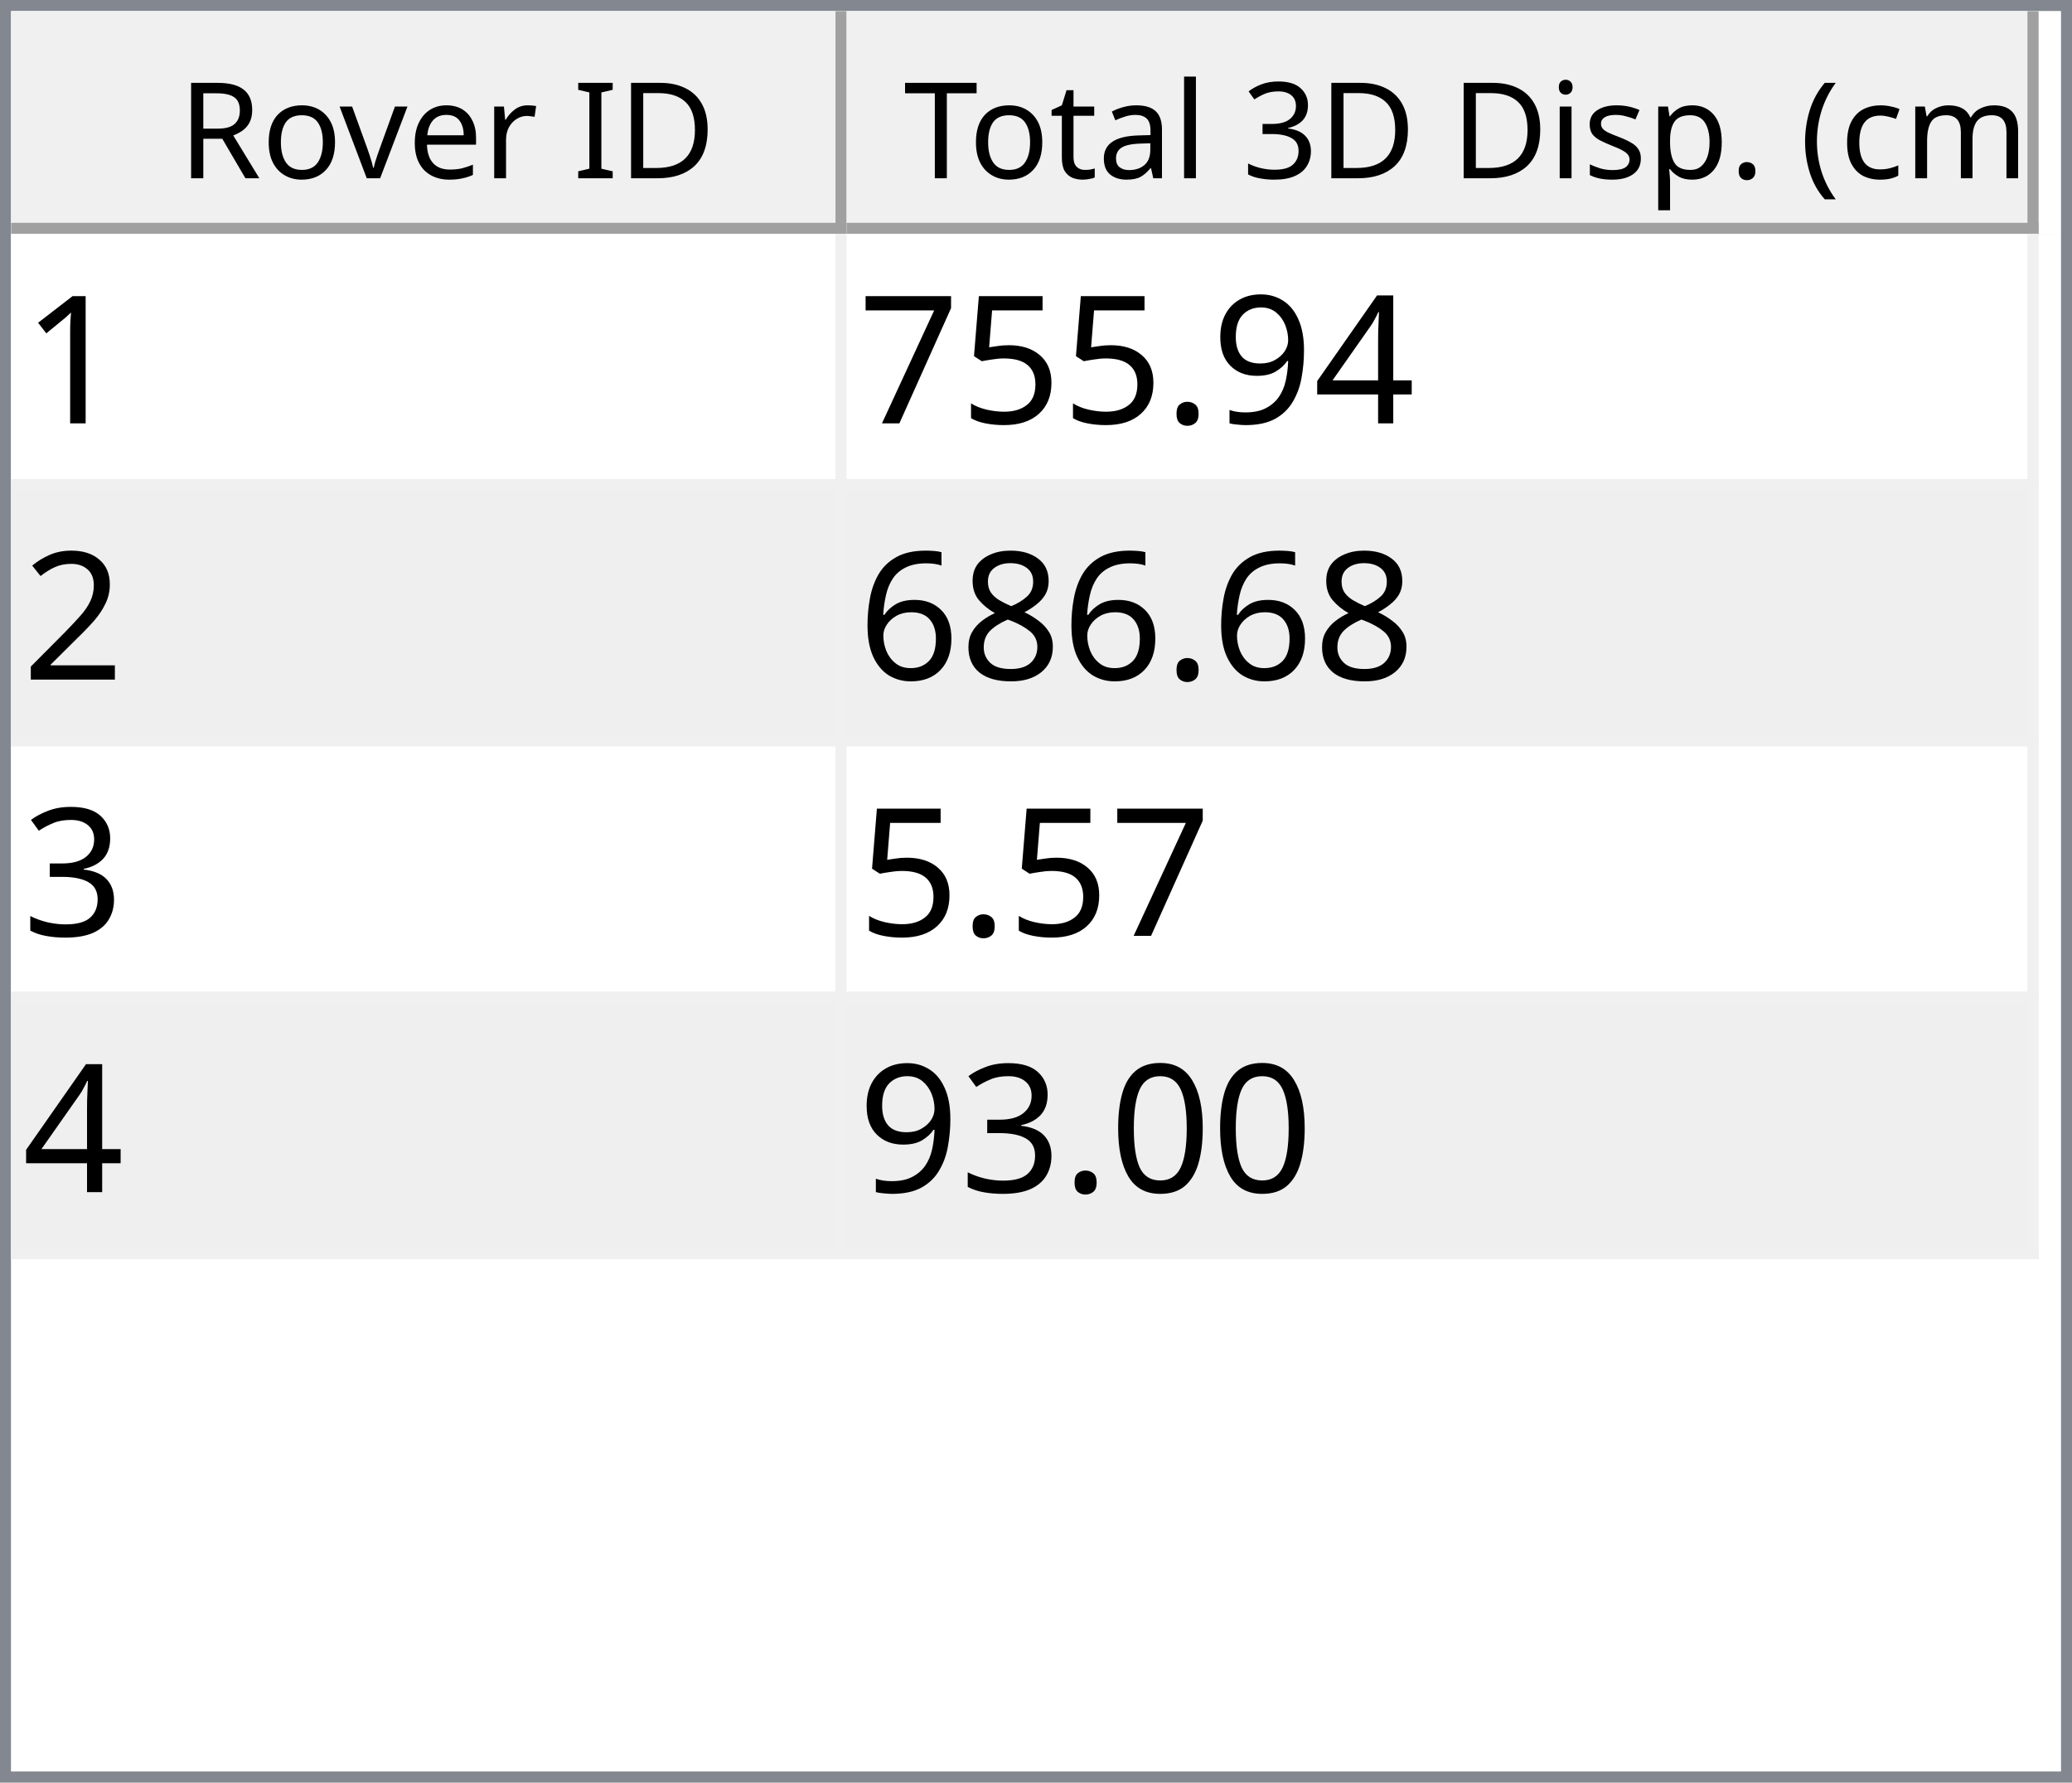
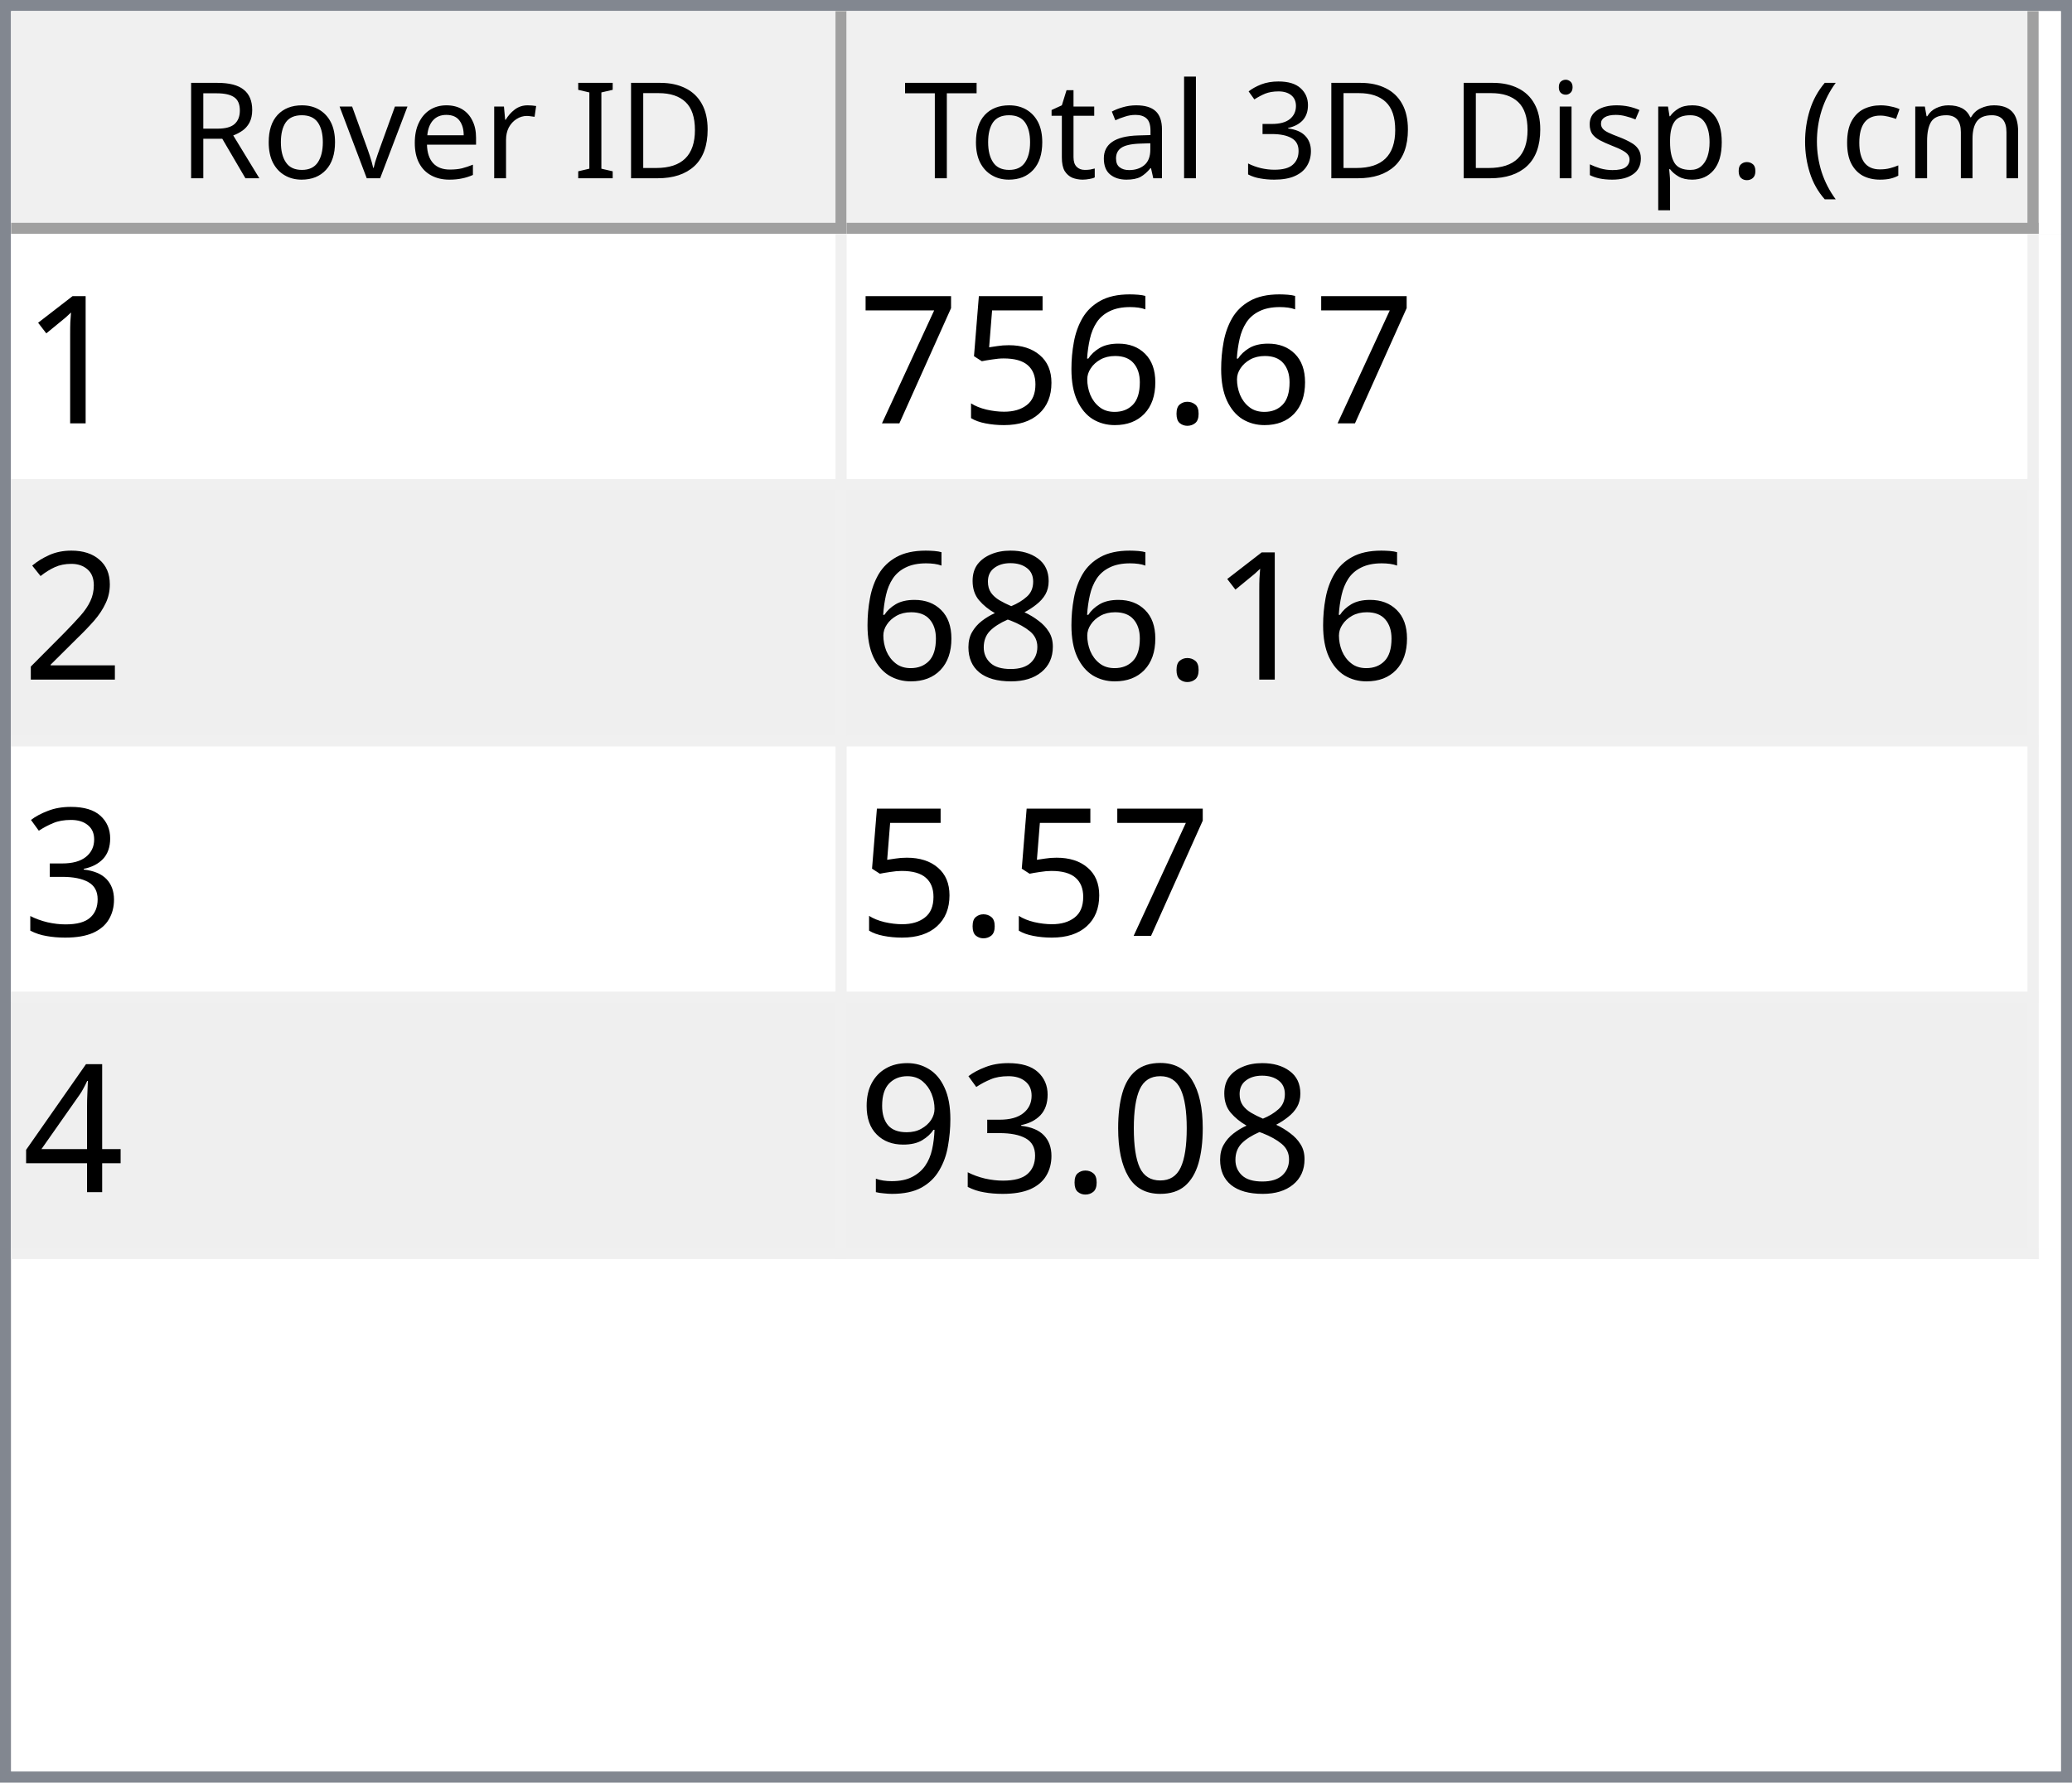
<svg xmlns="http://www.w3.org/2000/svg" style="fill-opacity:1; color-rendering:auto; color-interpolation:auto; text-rendering:auto; stroke:black; stroke-linecap:square; stroke-miterlimit:10; shape-rendering:auto; stroke-opacity:1; fill:black; stroke-dasharray:none; font-weight:normal; stroke-width:1; font-family:'Dialog'; font-style:normal; stroke-linejoin:miter; font-size:12px; stroke-dashoffset:0; image-rendering:auto;" width="186" height="160">
  <defs id="genericDefs" />
  <g>
    <defs id="defs1">
      <clipPath clipPathUnits="userSpaceOnUse" id="clipPath1">
        <path d="M0 0 L186 0 L186 160 L0 160 L0 0 Z" />
      </clipPath>
      <clipPath clipPathUnits="userSpaceOnUse" id="clipPath2">
        <path d="M0 0 L0 160 L186 160 L186 0 Z" />
      </clipPath>
      <clipPath clipPathUnits="userSpaceOnUse" id="clipPath3">
        <path d="M0 0 L0 20 L184 20 L184 0 Z" />
      </clipPath>
      <clipPath clipPathUnits="userSpaceOnUse" id="clipPath4">
        <path d="M0 0 L0 20 L75 20 L75 0 Z" />
      </clipPath>
      <clipPath clipPathUnits="userSpaceOnUse" id="clipPath5">
        <path d="M1 1 L1 19 L74 19 L74 1 Z" />
      </clipPath>
      <clipPath clipPathUnits="userSpaceOnUse" id="clipPath6">
        <path d="M0 0 L0 18 L73 18 L73 0 Z" />
      </clipPath>
      <clipPath clipPathUnits="userSpaceOnUse" id="clipPath7">
        <path d="M-0.5 -0.5 L-0.5 19.5 L74.5 19.5 L74.5 -0.5 Z" />
      </clipPath>
      <clipPath clipPathUnits="userSpaceOnUse" id="clipPath8">
        <path d="M0 0 L0 20 L107 20 L107 0 Z" />
      </clipPath>
      <clipPath clipPathUnits="userSpaceOnUse" id="clipPath9">
        <path d="M1 1 L1 19 L106 19 L106 1 Z" />
      </clipPath>
      <clipPath clipPathUnits="userSpaceOnUse" id="clipPath10">
        <path d="M0 0 L0 18 L105 18 L105 0 Z" />
      </clipPath>
      <clipPath clipPathUnits="userSpaceOnUse" id="clipPath11">
        <path d="M-0.5 -0.5 L-0.5 19.5 L106.5 19.5 L106.5 -0.5 Z" />
      </clipPath>
      <clipPath clipPathUnits="userSpaceOnUse" id="clipPath12">
        <path d="M0 0 L0 138 L184 138 L184 0 Z" />
      </clipPath>
      <clipPath clipPathUnits="userSpaceOnUse" id="clipPath13">
        <path d="M0 0 L0 92 L182 92 L182 0 Z" />
      </clipPath>
      <clipPath clipPathUnits="userSpaceOnUse" id="clipPath14">
        <path d="M-0.5 -0.5 L-0.5 91.5 L181.5 91.5 L181.5 -0.5 Z" />
      </clipPath>
      <clipPath clipPathUnits="userSpaceOnUse" id="clipPath15">
        <path d="M0 0 L0 22 L74 22 L74 0 Z" />
      </clipPath>
      <clipPath clipPathUnits="userSpaceOnUse" id="clipPath16">
        <path d="M0 0 L0 22 L106 22 L106 0 Z" />
      </clipPath>
      <font horiz-adv-x="64.551" id="font1">
        <font-face ascent="107.91" descent="25.098" units-per-em="100" style="font-style:normal; font-family:Segoe UI; font-weight:normal;" />
        <missing-glyph horiz-adv-x="64.551" d="M8.109 0 L8.109 68.266 L56.453 68.266 L56.453 0 L8.109 0 ZM15.328 7.234 L49.219 7.234 L49.219 61.031 L15.328 61.031 L15.328 7.234 Z" />
        <glyph unicode="D" horiz-adv-x="70.117" d="M9.188 0 L9.188 70.016 L28.516 70.016 Q65.531 70.016 65.531 35.891 Q65.531 19.672 55.25 9.836 Q44.969 0 27.734 0 L9.188 0 ZM17.391 62.594 L17.391 7.422 L27.828 7.422 Q41.609 7.422 49.273 14.797 Q56.938 22.172 56.938 35.688 Q56.938 62.594 28.328 62.594 L17.391 62.594 Z" />
        <glyph unicode="I" horiz-adv-x="26.611" d="M17.391 0 L9.188 0 L9.188 70.016 L17.391 70.016 L17.391 0 Z" />
        <glyph unicode=" " horiz-adv-x="27.393" d="" />
        <glyph unicode="r" horiz-adv-x="34.766" d="M34.188 41.891 Q32.078 43.5 28.125 43.5 Q23 43.5 19.555 38.672 Q16.109 33.844 16.109 25.484 L16.109 0 L8.109 0 L8.109 50 L16.109 50 L16.109 39.703 L16.312 39.703 Q18.016 44.969 21.531 47.922 Q25.047 50.875 29.391 50.875 Q32.516 50.875 34.188 50.203 L34.188 41.891 Z" />
        <glyph unicode="e" horiz-adv-x="52.295" d="M48.297 23 L12.984 23 Q13.188 14.656 17.484 10.109 Q21.781 5.562 29.297 5.562 Q37.75 5.562 44.828 11.141 L44.828 3.609 Q38.234 -1.172 27.391 -1.172 Q16.797 -1.172 10.742 5.641 Q4.688 12.453 4.688 24.812 Q4.688 36.469 11.305 43.82 Q17.922 51.172 27.734 51.172 Q37.547 51.172 42.922 44.828 Q48.297 38.484 48.297 27.203 L48.297 23 ZM40.094 29.781 Q40.047 36.719 36.75 40.578 Q33.453 44.438 27.594 44.438 Q21.922 44.438 17.969 40.383 Q14.016 36.328 13.094 29.781 L40.094 29.781 Z" />
        <glyph unicode="v" horiz-adv-x="47.9" d="M47.406 50 L27.484 0 L19.625 0 L0.688 50 L9.469 50 L22.172 13.672 Q23.578 9.672 23.922 6.688 L24.125 6.688 Q24.609 10.453 25.688 13.484 L38.969 50 L47.406 50 Z" />
        <glyph unicode="o" horiz-adv-x="58.594" d="M29 -1.172 Q17.922 -1.172 11.305 5.836 Q4.688 12.844 4.688 24.422 Q4.688 37.016 11.57 44.094 Q18.453 51.172 30.172 51.172 Q41.359 51.172 47.633 44.289 Q53.906 37.406 53.906 25.203 Q53.906 13.234 47.141 6.031 Q40.375 -1.172 29 -1.172 ZM29.594 44.438 Q21.875 44.438 17.383 39.188 Q12.891 33.938 12.891 24.703 Q12.891 15.828 17.43 10.695 Q21.969 5.562 29.594 5.562 Q37.359 5.562 41.531 10.594 Q45.703 15.625 45.703 24.906 Q45.703 34.281 41.531 39.359 Q37.359 44.438 29.594 44.438 Z" />
        <glyph unicode="R" horiz-adv-x="59.814" d="M59.375 0 L49.609 0 L37.891 19.625 Q36.281 22.359 34.766 24.289 Q33.25 26.219 31.664 27.438 Q30.078 28.656 28.25 29.219 Q26.422 29.781 24.125 29.781 L17.391 29.781 L17.391 0 L9.188 0 L9.188 70.016 L30.078 70.016 Q34.672 70.016 38.555 68.867 Q42.438 67.719 45.289 65.375 Q48.141 63.031 49.758 59.547 Q51.375 56.062 51.375 51.375 Q51.375 47.703 50.273 44.656 Q49.172 41.609 47.148 39.211 Q45.125 36.812 42.266 35.133 Q39.406 33.453 35.844 32.516 L35.844 32.328 Q37.594 31.547 38.891 30.547 Q40.188 29.547 41.359 28.18 Q42.531 26.812 43.68 25.078 Q44.828 23.344 46.234 21.047 L59.375 0 ZM17.391 62.594 L17.391 37.203 L28.516 37.203 Q31.594 37.203 34.203 38.133 Q36.812 39.062 38.719 40.797 Q40.625 42.531 41.703 45.047 Q42.781 47.562 42.781 50.688 Q42.781 56.297 39.141 59.445 Q35.5 62.594 28.609 62.594 L17.391 62.594 Z" />
        <glyph unicode=")" horiz-adv-x="30.176" d="M8.297 -15.922 L1.172 -15.922 Q16.406 2.344 16.406 26.812 Q16.406 51.469 1.078 70.016 L8.297 70.016 Q23.531 52.156 23.531 26.703 Q23.531 1.375 8.297 -15.922 Z" />
        <glyph unicode="m" horiz-adv-x="86.133" d="M79.109 0 L71.094 0 L71.094 28.719 Q71.094 37.016 68.531 40.727 Q65.969 44.438 59.906 44.438 Q54.781 44.438 51.195 39.75 Q47.609 35.062 47.609 28.516 L47.609 0 L39.594 0 L39.594 29.688 Q39.594 44.438 28.219 44.438 Q22.953 44.438 19.531 40.016 Q16.109 35.594 16.109 28.516 L16.109 0 L8.109 0 L8.109 50 L16.109 50 L16.109 42.094 L16.312 42.094 Q21.625 51.172 31.844 51.172 Q36.969 51.172 40.773 48.312 Q44.578 45.453 46 40.828 Q51.562 51.172 62.594 51.172 Q79.109 51.172 79.109 30.812 L79.109 0 Z" />
        <glyph unicode="c" horiz-adv-x="46.191" d="M42.188 2.297 Q36.422 -1.172 28.516 -1.172 Q17.828 -1.172 11.258 5.789 Q4.688 12.75 4.688 23.828 Q4.688 36.188 11.766 43.68 Q18.844 51.172 30.672 51.172 Q37.25 51.172 42.281 48.734 L42.281 40.531 Q36.719 44.438 30.375 44.438 Q22.703 44.438 17.797 38.945 Q12.891 33.453 12.891 24.516 Q12.891 15.719 17.508 10.641 Q22.125 5.562 29.891 5.562 Q36.422 5.562 42.188 9.906 L42.188 2.297 Z" />
        <glyph unicode="(" horiz-adv-x="30.176" d="M29.109 -15.922 L21.969 -15.922 Q6.844 1.375 6.844 26.703 Q6.844 52.156 21.969 70.016 L29.203 70.016 Q13.875 51.469 13.875 26.812 Q13.875 2.344 29.109 -15.922 Z" />
        <glyph unicode="." horiz-adv-x="21.68" d="M10.891 -1.078 Q8.641 -1.078 7.055 0.539 Q5.469 2.156 5.469 4.391 Q5.469 6.641 7.055 8.273 Q8.641 9.906 10.891 9.906 Q13.188 9.906 14.797 8.273 Q16.406 6.641 16.406 4.391 Q16.406 2.156 14.797 0.539 Q13.188 -1.078 10.891 -1.078 Z" />
        <glyph unicode="p" horiz-adv-x="58.789" d="M16.312 7.234 L16.109 7.234 L16.109 -23 L8.109 -23 L8.109 50 L16.109 50 L16.109 41.219 L16.312 41.219 Q22.219 51.172 33.594 51.172 Q43.266 51.172 48.688 44.461 Q54.109 37.75 54.109 26.469 Q54.109 13.922 48 6.375 Q41.891 -1.172 31.297 -1.172 Q21.578 -1.172 16.312 7.234 ZM16.109 27.391 L16.109 20.406 Q16.109 14.203 20.141 9.883 Q24.172 5.562 30.375 5.562 Q37.641 5.562 41.773 11.133 Q45.906 16.703 45.906 26.609 Q45.906 34.969 42.047 39.703 Q38.188 44.438 31.594 44.438 Q24.609 44.438 20.359 39.578 Q16.109 34.719 16.109 27.391 Z" />
        <glyph unicode="s" horiz-adv-x="42.432" d="M5.078 1.812 L5.078 10.406 Q11.625 5.562 19.484 5.562 Q30.031 5.562 30.031 12.594 Q30.031 14.594 29.125 15.992 Q28.219 17.391 26.68 18.461 Q25.141 19.531 23.07 20.383 Q21 21.234 18.609 22.172 Q15.281 23.484 12.766 24.828 Q10.25 26.172 8.57 27.859 Q6.891 29.547 6.031 31.695 Q5.172 33.844 5.172 36.719 Q5.172 40.234 6.789 42.945 Q8.406 45.656 11.086 47.484 Q13.766 49.312 17.211 50.242 Q20.656 51.172 24.312 51.172 Q30.812 51.172 35.938 48.922 L35.938 40.828 Q30.422 44.438 23.25 44.438 Q21 44.438 19.195 43.922 Q17.391 43.406 16.094 42.477 Q14.797 41.547 14.086 40.258 Q13.375 38.969 13.375 37.406 Q13.375 35.453 14.086 34.133 Q14.797 32.812 16.164 31.789 Q17.531 30.766 19.484 29.938 Q21.438 29.109 23.922 28.125 Q27.25 26.859 29.883 25.516 Q32.516 24.172 34.375 22.484 Q36.234 20.797 37.234 18.602 Q38.234 16.406 38.234 13.375 Q38.234 9.672 36.602 6.938 Q34.969 4.203 32.234 2.398 Q29.5 0.594 25.93 -0.289 Q22.359 -1.172 18.453 -1.172 Q10.75 -1.172 5.078 1.812 Z" />
        <glyph unicode="i" horiz-adv-x="24.219" d="M12.203 62.703 Q10.062 62.703 8.547 64.164 Q7.031 65.625 7.031 67.875 Q7.031 70.125 8.547 71.609 Q10.062 73.094 12.203 73.094 Q14.406 73.094 15.945 71.609 Q17.484 70.125 17.484 67.875 Q17.484 65.719 15.945 64.211 Q14.406 62.703 12.203 62.703 ZM16.109 0 L8.109 0 L8.109 50 L16.109 50 L16.109 0 Z" />
        <glyph unicode="3" horiz-adv-x="53.906" d="M46.531 19.828 Q46.531 15.094 44.75 11.211 Q42.969 7.328 39.719 4.57 Q36.469 1.812 31.93 0.297 Q27.391 -1.219 21.922 -1.219 Q11.922 -1.219 6 2.594 L6 11.188 Q13.094 5.609 22.219 5.609 Q25.875 5.609 28.828 6.539 Q31.781 7.469 33.906 9.227 Q36.031 10.984 37.18 13.477 Q38.328 15.969 38.328 19.094 Q38.328 32.812 18.797 32.812 L12.984 32.812 L12.984 39.594 L18.5 39.594 Q35.797 39.594 35.797 52.484 Q35.797 64.406 22.609 64.406 Q15.188 64.406 8.688 59.422 L8.688 67.188 Q15.375 71.188 24.609 71.188 Q29 71.188 32.57 69.969 Q36.141 68.75 38.68 66.555 Q41.219 64.359 42.609 61.281 Q44 58.203 44 54.5 Q44 40.672 30.031 36.719 L30.031 36.531 Q33.594 36.141 36.625 34.797 Q39.656 33.453 41.852 31.305 Q44.047 29.156 45.289 26.25 Q46.531 23.344 46.531 19.828 Z" />
        <glyph unicode="l" horiz-adv-x="24.219" d="M16.109 0 L8.109 0 L8.109 74.031 L16.109 74.031 L16.109 0 Z" />
        <glyph unicode="a" horiz-adv-x="50.879" d="M43.891 0 L35.891 0 L35.891 7.812 L35.688 7.812 Q30.469 -1.172 20.312 -1.172 Q12.844 -1.172 8.617 2.781 Q4.391 6.734 4.391 13.281 Q4.391 27.297 20.906 29.594 L35.891 31.688 Q35.891 44.438 25.594 44.438 Q16.547 44.438 9.281 38.281 L9.281 46.484 Q16.656 51.172 26.266 51.172 Q43.891 51.172 43.891 32.516 L43.891 0 ZM35.891 25.297 L23.828 23.641 Q18.266 22.859 15.43 20.875 Q12.594 18.891 12.594 13.875 Q12.594 10.203 15.211 7.883 Q17.828 5.562 22.172 5.562 Q28.125 5.562 32.008 9.742 Q35.891 13.922 35.891 20.312 L35.891 25.297 Z" />
        <glyph unicode="t" horiz-adv-x="33.887" d="M31.297 0.484 Q28.469 -1.078 23.828 -1.078 Q10.688 -1.078 10.688 13.578 L10.688 43.172 L2.094 43.172 L2.094 50 L10.688 50 L10.688 62.203 L18.703 64.797 L18.703 50 L31.297 50 L31.297 43.172 L18.703 43.172 L18.703 14.984 Q18.703 9.969 20.414 7.82 Q22.125 5.672 26.078 5.672 Q29.109 5.672 31.297 7.328 L31.297 0.484 Z" />
        <glyph unicode="T" horiz-adv-x="52.393" d="M50.594 62.594 L30.375 62.594 L30.375 0 L22.172 0 L22.172 62.594 L2 62.594 L2 70.016 L50.594 70.016 L50.594 62.594 Z" />
      </font>
      <font horiz-adv-x="75.0" id="font2">
        <font-face ascent="100.537" descent="21.973" units-per-em="100" style="font-style:normal; font-family:sans-serif; font-weight:normal;" />
        <missing-glyph horiz-adv-x="75.0" d="M12.5 0 L12.5 62.5 L62.5 62.5 L62.5 0 L12.5 0 ZM14.062 1.562 L60.938 1.562 L60.938 60.938 L14.062 60.938 L14.062 1.562 Z" />
        <glyph unicode="1" horiz-adv-x="55.615" d="M37.25 0 L28.469 0 L28.469 56 Q25.297 52.984 20.141 49.953 Q14.984 46.922 10.891 45.406 L10.891 53.906 Q18.266 57.375 23.781 62.305 Q29.297 67.234 31.594 71.875 L37.25 71.875 L37.25 0 Z" />
-         <glyph unicode="4" horiz-adv-x="55.615" d="M32.328 0 L32.328 17.141 L1.266 17.141 L1.266 25.203 L33.938 71.578 L41.109 71.578 L41.109 25.203 L50.781 25.203 L50.781 17.141 L41.109 17.141 L41.109 0 L32.328 0 ZM32.328 25.203 L32.328 57.469 L9.906 25.203 L32.328 25.203 Z" />
-         <glyph unicode="9" horiz-adv-x="55.615" d="M5.469 16.547 L13.922 17.328 Q14.984 11.375 18.016 8.688 Q21.047 6 25.781 6 Q29.828 6 32.883 7.859 Q35.938 9.719 37.891 12.82 Q39.844 15.922 41.164 21.195 Q42.484 26.469 42.484 31.938 Q42.484 32.516 42.438 33.688 Q39.797 29.5 35.234 26.883 Q30.672 24.266 25.344 24.266 Q16.453 24.266 10.305 30.711 Q4.156 37.156 4.156 47.703 Q4.156 58.594 10.578 65.234 Q17 71.875 26.656 71.875 Q33.641 71.875 39.43 68.117 Q45.219 64.359 48.219 57.398 Q51.219 50.438 51.219 37.25 Q51.219 23.531 48.242 15.406 Q45.266 7.281 39.383 3.031 Q33.5 -1.219 25.594 -1.219 Q17.188 -1.219 11.867 3.445 Q6.547 8.109 5.469 16.547 ZM41.453 48.141 Q41.453 55.719 37.43 60.156 Q33.406 64.594 27.734 64.594 Q21.875 64.594 17.531 59.812 Q13.188 55.031 13.188 47.406 Q13.188 40.578 17.312 36.305 Q21.438 32.031 27.484 32.031 Q33.594 32.031 37.523 36.305 Q41.453 40.578 41.453 48.141 Z" />
        <glyph unicode="." horiz-adv-x="27.783" d="M9.078 0 L9.078 10.016 L19.094 10.016 L19.094 0 L9.078 0 Z" />
+         <glyph unicode="6" horiz-adv-x="55.615" d="M49.75 54.047 L41.016 53.375 Q39.844 58.547 37.703 60.891 Q34.125 64.656 28.906 64.656 Q24.703 64.656 21.531 62.312 Q17.391 59.281 14.992 53.469 Q12.594 47.656 12.5 36.922 Q15.672 41.75 20.266 44.094 Q24.859 46.438 29.891 46.438 Q38.672 46.438 44.852 39.969 Q51.031 33.5 51.031 23.25 Q51.031 16.5 48.125 10.719 Q45.219 4.938 40.141 1.859 Q35.062 -1.219 28.609 -1.219 Q17.625 -1.219 10.695 6.859 Q3.766 14.938 3.766 33.5 Q3.766 54.25 11.422 63.672 Q18.109 71.875 29.438 71.875 Q37.891 71.875 43.289 67.141 Q48.688 62.406 49.75 54.047 ZM13.875 23.188 Q13.875 18.656 15.797 14.508 Q17.719 10.359 21.188 8.18 Q24.656 6 28.469 6 Q34.031 6 38.039 10.492 Q42.047 14.984 42.047 22.703 Q42.047 30.125 38.086 34.398 Q34.125 38.672 28.125 38.672 Q22.172 38.672 18.023 34.398 Q13.875 30.125 13.875 23.188 Z" />
        <glyph unicode="5" horiz-adv-x="55.615" d="M4.156 18.75 L13.375 19.531 Q14.406 12.797 18.141 9.398 Q21.875 6 27.156 6 Q33.5 6 37.891 10.789 Q42.281 15.578 42.281 23.484 Q42.281 31 38.062 35.352 Q33.844 39.703 27 39.703 Q22.75 39.703 19.336 37.773 Q15.922 35.844 13.969 32.766 L5.719 33.844 L12.641 70.609 L48.25 70.609 L48.25 62.203 L19.672 62.203 L15.828 42.969 Q22.266 47.469 29.344 47.469 Q38.719 47.469 45.164 40.969 Q51.609 34.469 51.609 24.266 Q51.609 14.547 45.953 7.469 Q39.062 -1.219 27.156 -1.219 Q17.391 -1.219 11.211 4.25 Q5.031 9.719 4.156 18.75 Z" />
        <glyph unicode="7" horiz-adv-x="55.615" d="M4.734 62.203 L4.734 70.656 L51.078 70.656 L51.078 63.812 Q44.234 56.547 37.523 44.484 Q30.812 32.422 27.156 19.672 Q24.516 10.688 23.781 0 L14.75 0 Q14.891 8.453 18.062 20.414 Q21.234 32.375 27.172 43.484 Q33.109 54.594 39.797 62.203 L4.734 62.203 Z" />
        <glyph unicode="2" horiz-adv-x="55.615" d="M50.344 8.453 L50.344 0 L3.031 0 Q2.938 3.172 4.047 6.109 Q5.859 10.938 9.836 15.625 Q13.812 20.312 21.344 26.469 Q33.016 36.031 37.117 41.625 Q41.219 47.219 41.219 52.203 Q41.219 57.422 37.477 61.008 Q33.734 64.594 27.734 64.594 Q21.391 64.594 17.578 60.789 Q13.766 56.984 13.719 50.25 L4.688 51.172 Q5.609 61.281 11.664 66.578 Q17.719 71.875 27.938 71.875 Q38.234 71.875 44.242 66.164 Q50.25 60.453 50.25 52 Q50.25 47.703 48.492 43.555 Q46.734 39.406 42.656 34.812 Q38.578 30.219 29.109 22.219 Q21.188 15.578 18.945 13.211 Q16.703 10.844 15.234 8.453 L50.344 8.453 Z" />
        <glyph unicode="8" horiz-adv-x="55.615" d="M17.672 38.812 Q12.203 40.828 9.57 44.539 Q6.938 48.25 6.938 53.422 Q6.938 61.234 12.555 66.555 Q18.172 71.875 27.484 71.875 Q36.859 71.875 42.578 66.43 Q48.297 60.984 48.297 53.172 Q48.297 48.188 45.68 44.508 Q43.062 40.828 37.75 38.812 Q44.344 36.672 47.781 31.883 Q51.219 27.094 51.219 20.453 Q51.219 11.281 44.727 5.031 Q38.234 -1.219 27.641 -1.219 Q17.047 -1.219 10.547 5.055 Q4.047 11.328 4.047 20.703 Q4.047 27.688 7.594 32.398 Q11.141 37.109 17.672 38.812 ZM15.922 53.719 Q15.922 48.641 19.195 45.414 Q22.469 42.188 27.688 42.188 Q32.766 42.188 36.016 45.383 Q39.266 48.578 39.266 53.219 Q39.266 58.062 35.914 61.359 Q32.562 64.656 27.594 64.656 Q22.562 64.656 19.242 61.43 Q15.922 58.203 15.922 53.719 ZM13.094 20.656 Q13.094 16.891 14.875 13.375 Q16.656 9.859 20.172 7.93 Q23.688 6 27.734 6 Q34.031 6 38.133 10.055 Q42.234 14.109 42.234 20.359 Q42.234 26.703 38.016 30.859 Q33.797 35.016 27.438 35.016 Q21.234 35.016 17.164 30.914 Q13.094 26.812 13.094 20.656 Z" />
-         <glyph unicode="6" horiz-adv-x="55.615" d="M49.75 54.047 L41.016 53.375 Q39.844 58.547 37.703 60.891 Q34.125 64.656 28.906 64.656 Q24.703 64.656 21.531 62.312 Q17.391 59.281 14.992 53.469 Q12.594 47.656 12.5 36.922 Q15.672 41.75 20.266 44.094 Q24.859 46.438 29.891 46.438 Q38.672 46.438 44.852 39.969 Q51.031 33.5 51.031 23.25 Q51.031 16.5 48.125 10.719 Q45.219 4.938 40.141 1.859 Q35.062 -1.219 28.609 -1.219 Q17.625 -1.219 10.695 6.859 Q3.766 14.938 3.766 33.5 Q3.766 54.25 11.422 63.672 Q18.109 71.875 29.438 71.875 Q37.891 71.875 43.289 67.141 Q48.688 62.406 49.75 54.047 ZM13.875 23.188 Q13.875 18.656 15.797 14.508 Q17.719 10.359 21.188 8.18 Q24.656 6 28.469 6 Q34.031 6 38.039 10.492 Q42.047 14.984 42.047 22.703 Q42.047 30.125 38.086 34.398 Q34.125 38.672 28.125 38.672 Q22.172 38.672 18.023 34.398 Q13.875 30.125 13.875 23.188 Z" />
        <glyph unicode="3" horiz-adv-x="55.615" d="M4.203 18.891 L12.984 20.062 Q14.5 12.594 18.141 9.297 Q21.781 6 27 6 Q33.203 6 37.477 10.297 Q41.75 14.594 41.75 20.953 Q41.75 27 37.797 30.93 Q33.844 34.859 27.734 34.859 Q25.25 34.859 21.531 33.891 L22.516 41.609 Q23.391 41.5 23.922 41.5 Q29.547 41.5 34.039 44.43 Q38.531 47.359 38.531 53.469 Q38.531 58.297 35.258 61.477 Q31.984 64.656 26.812 64.656 Q21.688 64.656 18.266 61.43 Q14.844 58.203 13.875 51.766 L5.078 53.328 Q6.688 62.156 12.398 67.016 Q18.109 71.875 26.609 71.875 Q32.469 71.875 37.398 69.359 Q42.328 66.844 44.945 62.5 Q47.562 58.156 47.562 53.266 Q47.562 48.641 45.07 44.828 Q42.578 41.016 37.703 38.766 Q44.047 37.312 47.562 32.695 Q51.078 28.078 51.078 21.141 Q51.078 11.766 44.242 5.25 Q37.406 -1.266 26.953 -1.266 Q17.531 -1.266 11.305 4.352 Q5.078 9.969 4.203 18.891 Z" />
+         <glyph unicode="4" horiz-adv-x="55.615" d="M32.328 0 L32.328 17.141 L1.266 17.141 L1.266 25.203 L33.938 71.578 L41.109 71.578 L41.109 25.203 L50.781 25.203 L50.781 17.141 L41.109 17.141 L41.109 0 L32.328 0 ZM32.328 25.203 L32.328 57.469 L9.906 25.203 L32.328 25.203 Z" />
        <glyph unicode="0" horiz-adv-x="55.615" d="M4.156 35.297 Q4.156 48 6.766 55.742 Q9.375 63.484 14.523 67.68 Q19.672 71.875 27.484 71.875 Q33.25 71.875 37.594 69.555 Q41.938 67.234 44.773 62.867 Q47.609 58.5 49.219 52.227 Q50.828 45.953 50.828 35.297 Q50.828 22.703 48.242 14.969 Q45.656 7.234 40.508 3.008 Q35.359 -1.219 27.484 -1.219 Q17.141 -1.219 11.234 6.203 Q4.156 15.141 4.156 35.297 ZM13.188 35.297 Q13.188 17.672 17.312 11.836 Q21.438 6 27.484 6 Q33.547 6 37.672 11.859 Q41.797 17.719 41.797 35.297 Q41.797 52.984 37.672 58.789 Q33.547 64.594 27.391 64.594 Q21.344 64.594 17.719 59.469 Q13.188 52.938 13.188 35.297 Z" />
+         <glyph unicode="9" horiz-adv-x="55.615" d="M5.469 16.547 L13.922 17.328 Q14.984 11.375 18.016 8.688 Q21.047 6 25.781 6 Q29.828 6 32.883 7.859 Q35.938 9.719 37.891 12.82 Q39.844 15.922 41.164 21.195 Q42.484 26.469 42.484 31.938 Q42.484 32.516 42.438 33.688 Q39.797 29.5 35.234 26.883 Q30.672 24.266 25.344 24.266 Q16.453 24.266 10.305 30.711 Q4.156 37.156 4.156 47.703 Q4.156 58.594 10.578 65.234 Q17 71.875 26.656 71.875 Q33.641 71.875 39.43 68.117 Q45.219 64.359 48.219 57.398 Q51.219 50.438 51.219 37.25 Q51.219 23.531 48.242 15.406 Q45.266 7.281 39.383 3.031 Q33.5 -1.219 25.594 -1.219 Q17.188 -1.219 11.867 3.445 Q6.547 8.109 5.469 16.547 ZM41.453 48.141 Q41.453 55.719 37.43 60.156 Q33.406 64.594 27.734 64.594 Q21.875 64.594 17.531 59.812 Q13.188 55.031 13.188 47.406 Q13.188 40.578 17.312 36.305 Q21.438 32.031 27.484 32.031 Q33.594 32.031 37.523 36.305 Q41.453 40.578 41.453 48.141 Z" />
      </font>
    </defs>
    <g style="fill:white; stroke:white;">
      <rect x="0" y="0" width="186" style="clip-path:url(#clipPath1); stroke:none;" height="160" />
    </g>
    <g style="fill:white; text-rendering:optimizeSpeed; color-rendering:optimizeSpeed; image-rendering:optimizeSpeed; shape-rendering:crispEdges; stroke:white; color-interpolation:sRGB;">
      <rect x="0" width="186" height="160" y="0" style="stroke:none;" />
      <path style="stroke:none;" d="M0 160 L186 160 L186 0 L0 0 Z" />
    </g>
    <g style="fill:rgb(240,240,240); font-family:'Segoe UI'; stroke:rgb(240,240,240);">
      <rect x="0" y="0" width="186" style="clip-path:url(#clipPath2); stroke:none;" height="160" />
    </g>
    <g style="fill:rgb(130,135,144); font-family:'Segoe UI'; stroke:rgb(130,135,144);">
      <path d="M0 0 L186 0 L186 160 L0 160 L0 0 ZM1 1 L185 1 L185 159 L1 159 L1 1 Z" style="fill-rule:evenodd; clip-path:url(#clipPath2); stroke:none;" />
    </g>
    <g style="fill:white; font-family:'Segoe UI'; stroke:white;" transform="translate(1,1)">
      <rect x="0" y="0" width="184" style="clip-path:url(#clipPath3); stroke:none;" height="20" />
    </g>
    <g style="fill:rgb(240,240,240); font-family:'Segoe UI'; stroke:rgb(240,240,240);" transform="translate(1,1)">
      <rect x="0" y="0" width="75" style="clip-path:url(#clipPath4); stroke:none;" height="20" />
    </g>
    <g style="font-family:'Segoe UI';" transform="translate(2,2)">
      <text x="14" xml:space="preserve" y="14" style="clip-path:url(#clipPath6); stroke:none;">Rover ID</text>
    </g>
    <g style="fill:rgb(160,160,160); font-family:'Segoe UI'; stroke:rgb(160,160,160); stroke-linejoin:bevel;" transform="translate(1.5,1.5)">
      <line x1="74" x2="74" y1="0" style="fill:none; clip-path:url(#clipPath7);" y2="19" />
    </g>
    <g style="fill:rgb(160,160,160); font-family:'Segoe UI'; stroke:rgb(160,160,160); stroke-linejoin:bevel;" transform="matrix(1,0,0,1,1,1) translate(0.5,0.5)">
      <line x1="0" x2="74" y1="19" style="fill:none; clip-path:url(#clipPath7);" y2="19" />
    </g>
    <g style="fill:rgb(240,240,240); font-family:'Segoe UI'; stroke:rgb(240,240,240);" transform="translate(76,1)">
      <rect x="0" y="0" width="107" style="clip-path:url(#clipPath8); stroke:none;" height="20" />
    </g>
    <g style="font-family:'Segoe UI';" transform="translate(77,2)">
      <text x="1" xml:space="preserve" y="14" style="clip-path:url(#clipPath10); stroke:none;"> Total 3D Disp. (cm)</text>
    </g>
    <g style="fill:rgb(160,160,160); font-family:'Segoe UI'; stroke:rgb(160,160,160); stroke-linejoin:bevel;" transform="translate(76.5,1.5)">
      <line x1="106" x2="106" y1="0" style="fill:none; clip-path:url(#clipPath11);" y2="19" />
    </g>
    <g style="fill:rgb(160,160,160); font-family:'Segoe UI'; stroke:rgb(160,160,160); stroke-linejoin:bevel;" transform="matrix(1,0,0,1,76,1) translate(0.5,0.5)">
      <line x1="0" x2="106" y1="19" style="fill:none; clip-path:url(#clipPath11);" y2="19" />
    </g>
    <g style="fill:white; font-family:'Segoe UI'; stroke:white;" transform="translate(1,21)">
      <rect x="0" y="0" width="184" style="clip-path:url(#clipPath12); stroke:none;" height="138" />
    </g>
    <g style="fill:rgb(240,240,240); font-size:16px; font-family:sans-serif; stroke:rgb(240,240,240);" transform="translate(1,21)">
      <rect x="0" y="0" width="182" style="clip-path:url(#clipPath13); stroke:none;" height="92" />
      <line transform="translate(0.5,0.5)" x1="0" x2="181" y1="22" style="clip-path:url(#clipPath14); fill:none; stroke-linejoin:bevel;" y2="22" />
    </g>
    <g transform="matrix(1,0,0,1,1,21) translate(0.5,0.5)" style="fill:rgb(240,240,240); font-size:16px; font-family:sans-serif; stroke:rgb(240,240,240); stroke-linejoin:bevel;">
      <line x1="0" x2="181" y1="45" style="fill:none; clip-path:url(#clipPath14);" y2="45" />
    </g>
    <g transform="matrix(1,0,0,1,1,21) translate(0.5,0.5)" style="fill:rgb(240,240,240); font-size:16px; font-family:sans-serif; stroke:rgb(240,240,240); stroke-linejoin:bevel;">
      <line x1="0" x2="181" y1="68" style="fill:none; clip-path:url(#clipPath14);" y2="68" />
    </g>
    <g transform="matrix(1,0,0,1,1,21) translate(0.5,0.5)" style="fill:rgb(240,240,240); font-size:16px; font-family:sans-serif; stroke:rgb(240,240,240); stroke-linejoin:bevel;">
      <line x1="0" x2="181" y1="91" style="fill:none; clip-path:url(#clipPath14);" y2="91" />
    </g>
    <g transform="matrix(1,0,0,1,1,21) translate(0.5,0.5)" style="fill:rgb(240,240,240); font-size:16px; font-family:sans-serif; stroke:rgb(240,240,240); stroke-linejoin:bevel;">
      <line x1="74" x2="74" y1="0" style="fill:none; clip-path:url(#clipPath14);" y2="91" />
    </g>
    <g transform="matrix(1,0,0,1,1,21) translate(0.5,0.5)" style="fill:rgb(240,240,240); font-size:16px; font-family:sans-serif; stroke:rgb(240,240,240); stroke-linejoin:bevel;">
      <line x1="181" x2="181" y1="0" style="fill:none; clip-path:url(#clipPath14);" y2="91" />
    </g>
    <g style="fill:white; font-size:16px; font-family:sans-serif; stroke:white;" transform="matrix(1,0,0,1,1,21)">
      <rect x="0" y="0" width="74" style="clip-path:url(#clipPath15); stroke:none;" height="22" />
      <text x="1" y="17" style="fill:black; clip-path:url(#clipPath15); stroke:none;" xml:space="preserve">1</text>
    </g>
    <g style="fill:white; font-size:16px; font-family:sans-serif; stroke:white;" transform="matrix(1,0,0,1,1,21) translate(75,0)">
      <rect x="0" y="0" width="106" style="clip-path:url(#clipPath16); stroke:none;" height="22" />
-       <text x="1" y="17" style="fill:black; clip-path:url(#clipPath16); stroke:none;" xml:space="preserve">755.94</text>
+       <text x="1" y="17" style="fill:black; clip-path:url(#clipPath16); stroke:none;" xml:space="preserve">756.67</text>
    </g>
    <g style="fill:rgb(239,239,239); font-size:16px; font-family:sans-serif; stroke:rgb(239,239,239);" transform="matrix(1,0,0,1,1,21) translate(0,23)">
      <rect x="0" y="0" width="74" style="clip-path:url(#clipPath15); stroke:none;" height="22" />
      <text x="1" y="17" style="fill:black; clip-path:url(#clipPath15); stroke:none;" xml:space="preserve">2</text>
    </g>
    <g style="fill:rgb(239,239,239); font-size:16px; font-family:sans-serif; stroke:rgb(239,239,239);" transform="matrix(1,0,0,1,1,21) translate(75,23)">
      <rect x="0" y="0" width="106" style="clip-path:url(#clipPath16); stroke:none;" height="22" />
-       <text x="1" y="17" style="fill:black; clip-path:url(#clipPath16); stroke:none;" xml:space="preserve">686.68</text>
+       <text x="1" y="17" style="fill:black; clip-path:url(#clipPath16); stroke:none;" xml:space="preserve">686.16</text>
    </g>
    <g style="fill:white; font-size:16px; font-family:sans-serif; stroke:white;" transform="matrix(1,0,0,1,1,21) translate(0,46)">
      <rect x="0" y="0" width="74" style="clip-path:url(#clipPath15); stroke:none;" height="22" />
      <text x="1" y="17" style="fill:black; clip-path:url(#clipPath15); stroke:none;" xml:space="preserve">3</text>
    </g>
    <g style="fill:white; font-size:16px; font-family:sans-serif; stroke:white;" transform="matrix(1,0,0,1,1,21) translate(75,46)">
      <rect x="0" y="0" width="106" style="clip-path:url(#clipPath16); stroke:none;" height="22" />
      <text x="1" y="17" style="fill:black; clip-path:url(#clipPath16); stroke:none;" xml:space="preserve">5.57</text>
    </g>
    <g style="fill:rgb(239,239,239); font-size:16px; font-family:sans-serif; stroke:rgb(239,239,239);" transform="matrix(1,0,0,1,1,21) translate(0,69)">
      <rect x="0" y="0" width="74" style="clip-path:url(#clipPath15); stroke:none;" height="22" />
      <text x="1" y="17" style="fill:black; clip-path:url(#clipPath15); stroke:none;" xml:space="preserve">4</text>
    </g>
    <g style="fill:rgb(239,239,239); font-size:16px; font-family:sans-serif; stroke:rgb(239,239,239);" transform="matrix(1,0,0,1,1,21) translate(75,69)">
      <rect x="0" y="0" width="106" style="clip-path:url(#clipPath16); stroke:none;" height="22" />
-       <text x="1" y="17" style="fill:black; clip-path:url(#clipPath16); stroke:none;" xml:space="preserve">93.00</text>
+       <text x="1" y="17" style="fill:black; clip-path:url(#clipPath16); stroke:none;" xml:space="preserve">93.08</text>
    </g>
  </g>
</svg>
